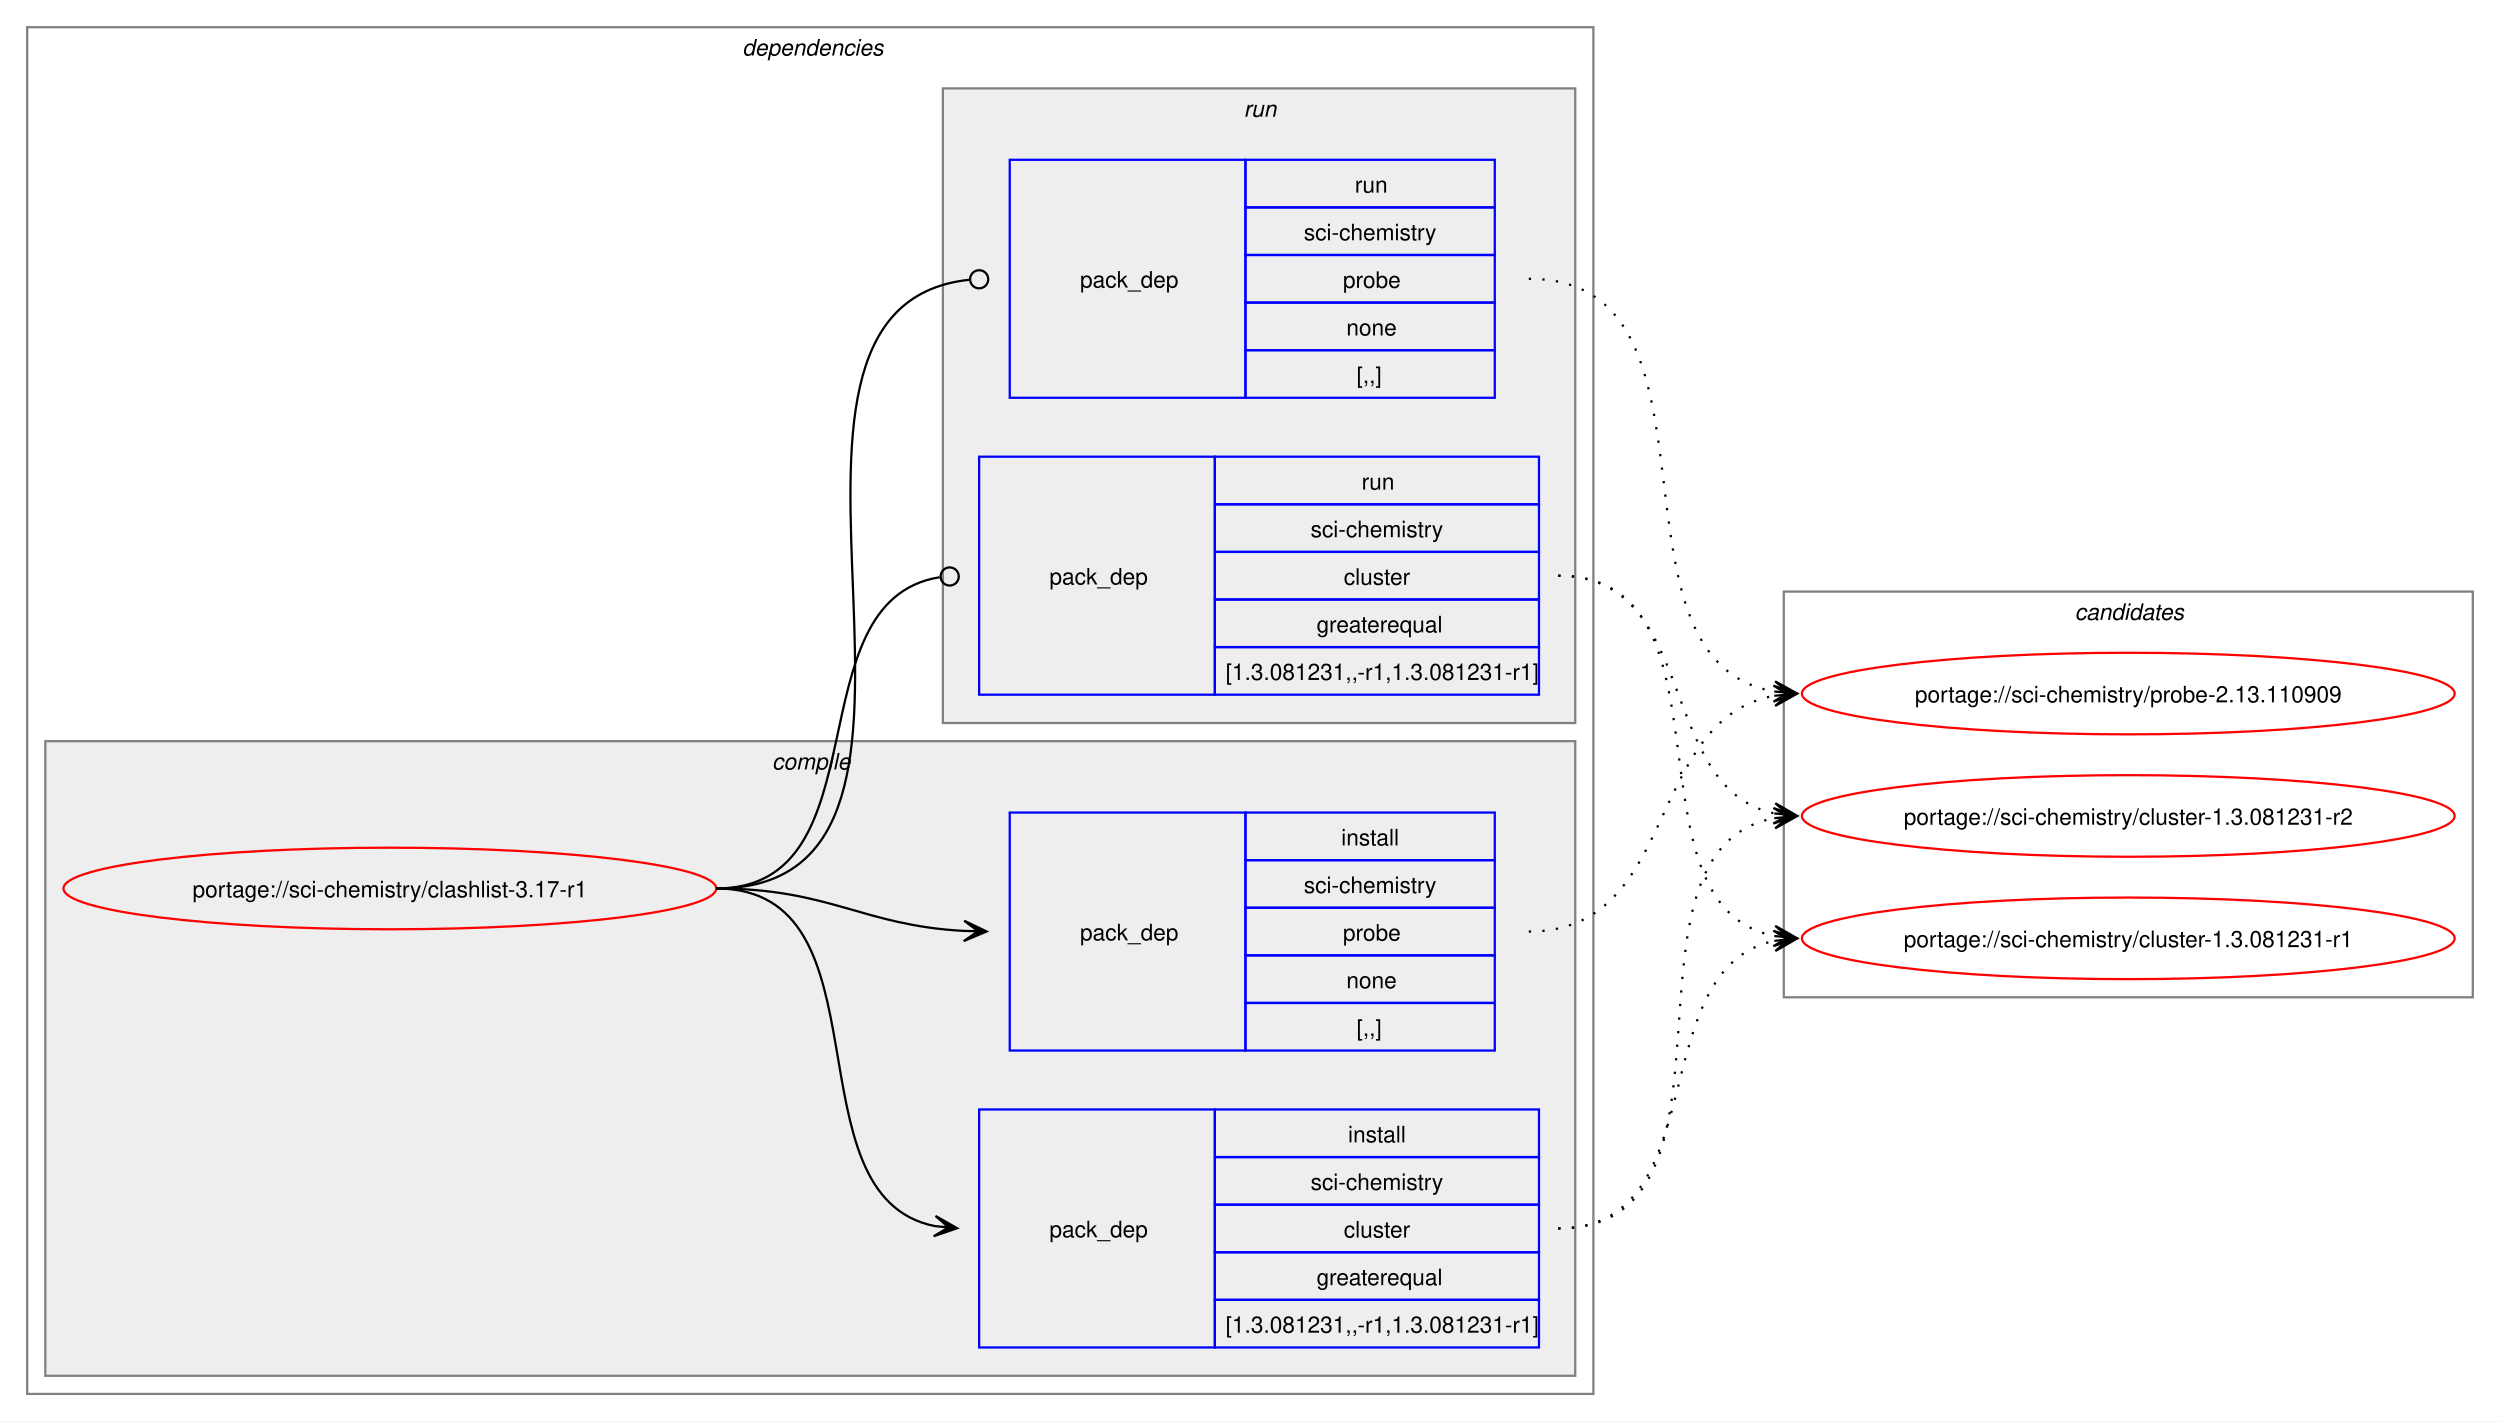
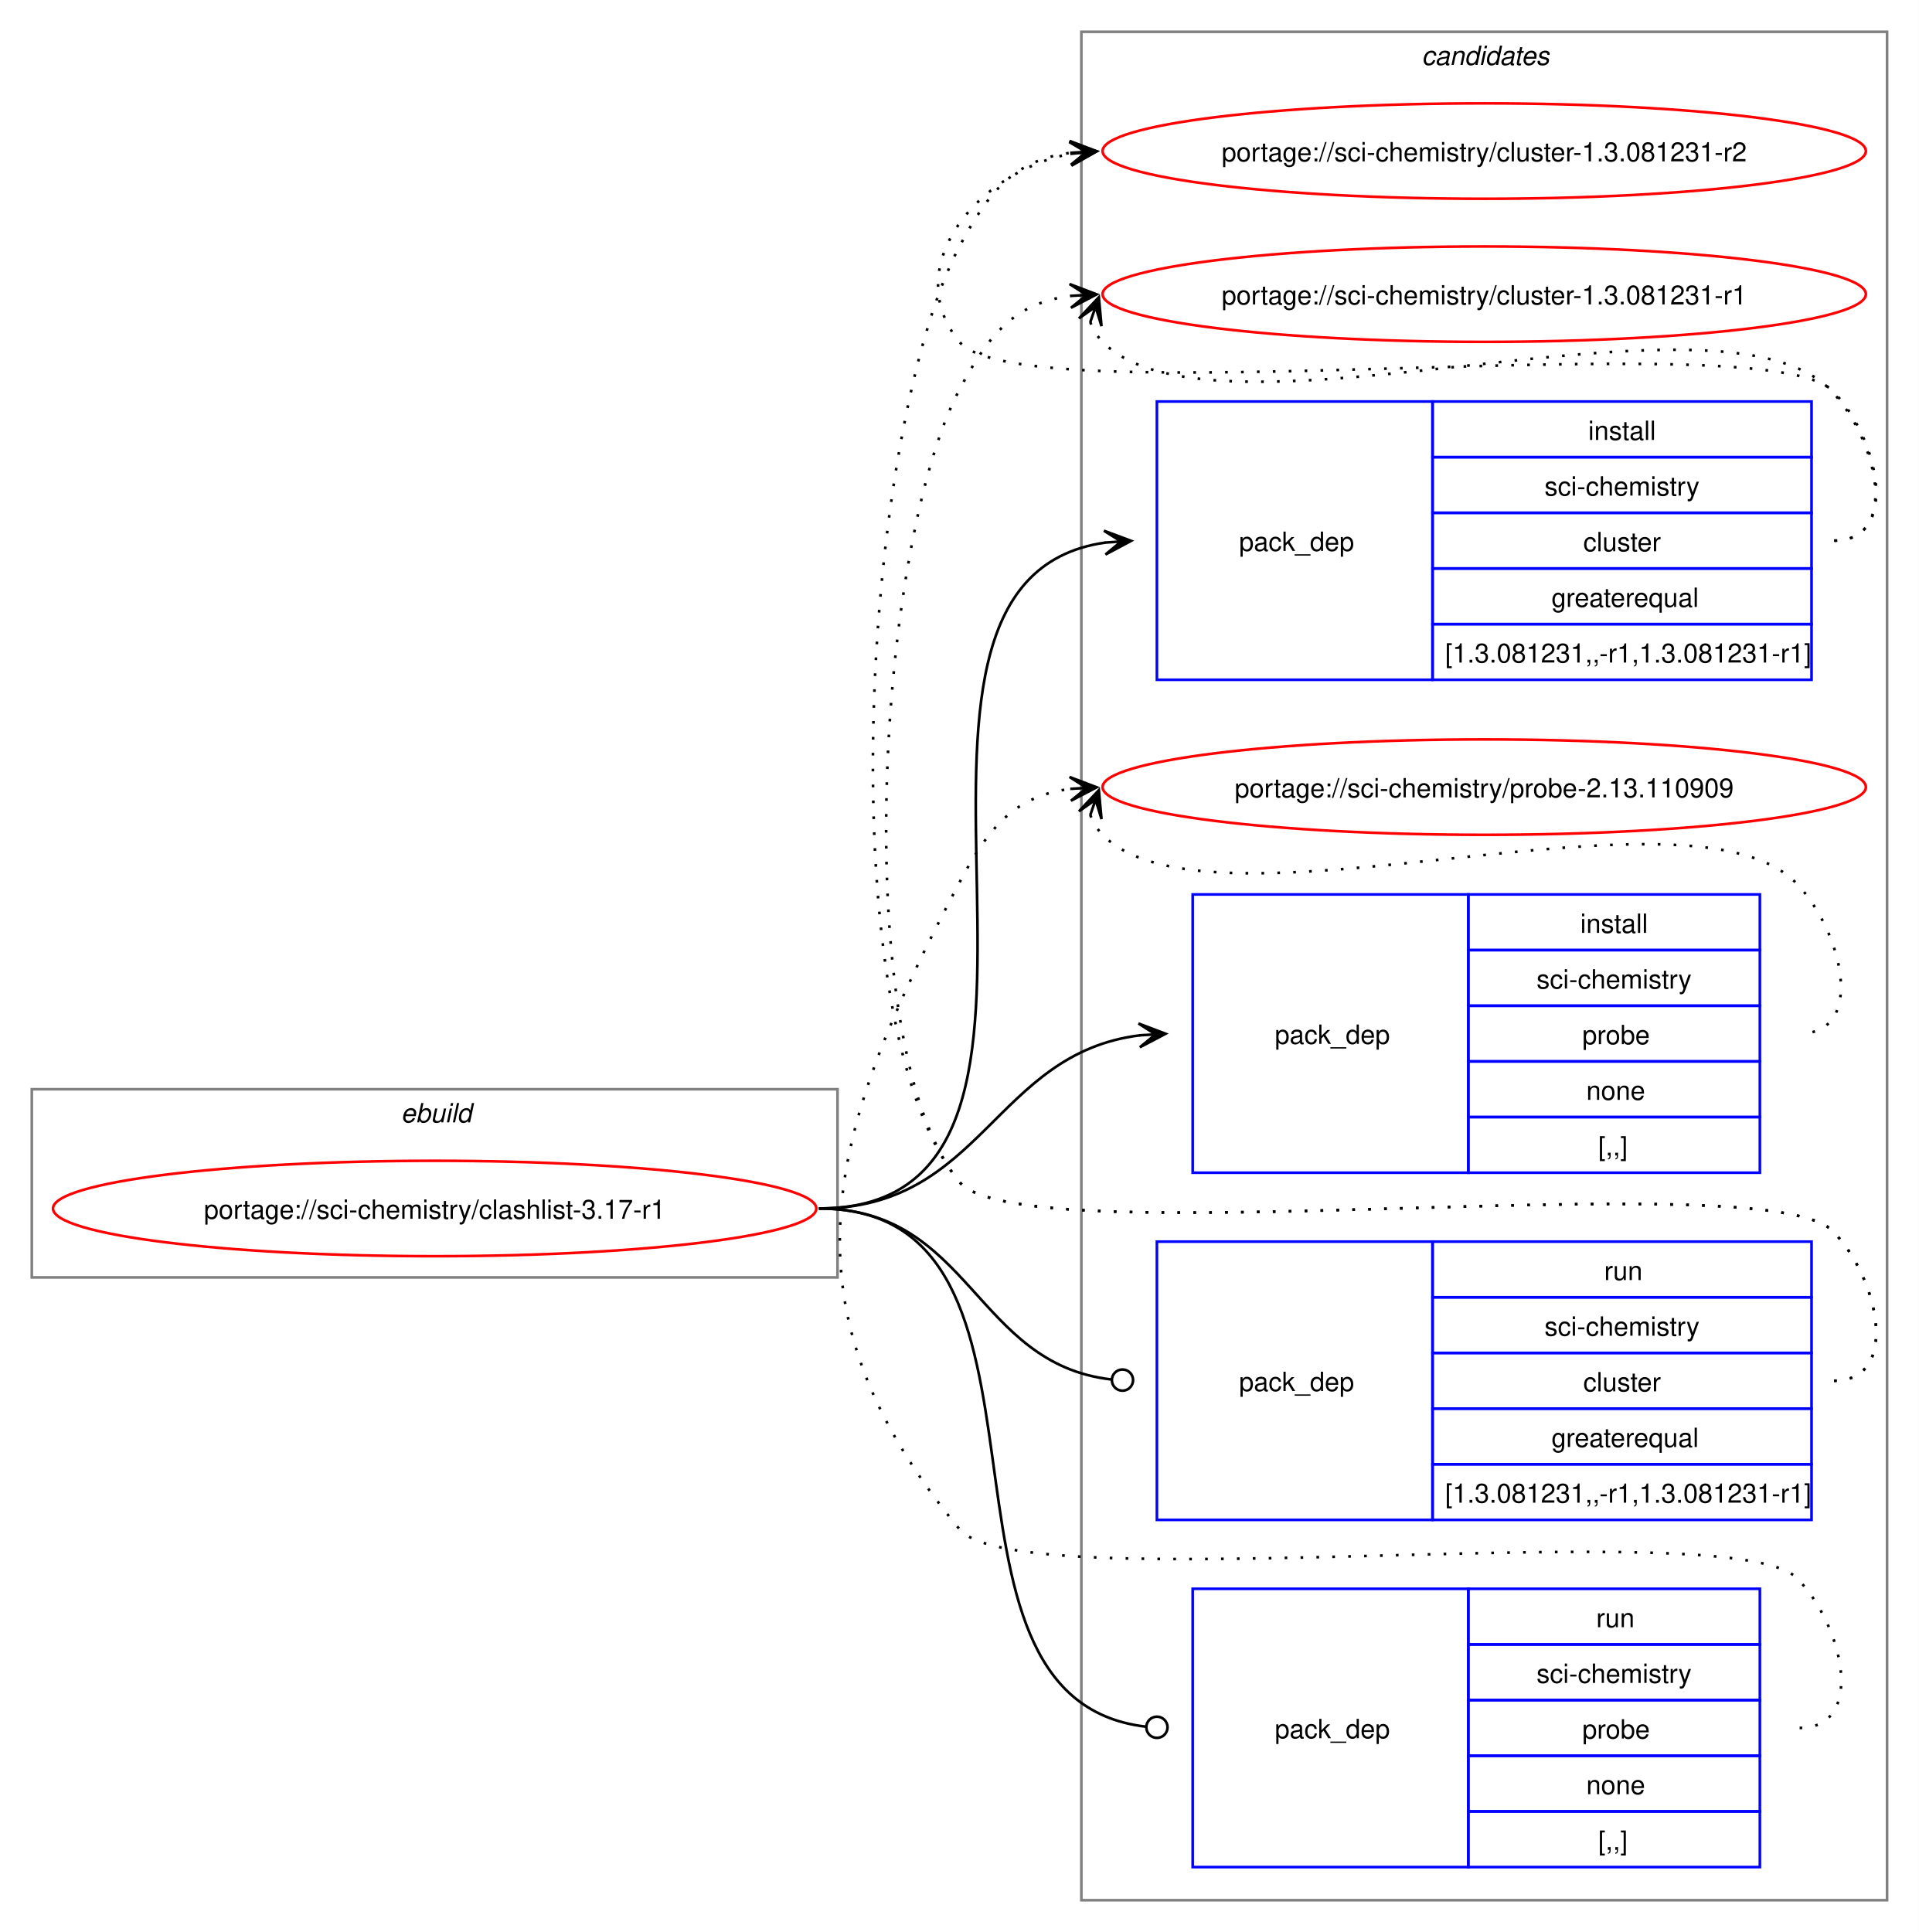
- <svg xmlns="http://www.w3.org/2000/svg" xmlns:xlink="http://www.w3.org/1999/xlink" width="1103pt" height="627pt" viewBox="0.00 0.00 1103.00 627.00">
-   <g id="graph0" class="graph" transform="scale(1 1) rotate(0) translate(4 623)">
-     <polygon fill="white" stroke="none" points="-4,4 -4,-623 1099,-623 1099,4 -4,4" />
-     <g id="clust2" class="cluster">
-       <polygon fill="none" stroke="gray" points="8,-8 8,-611 699,-611 699,-8 8,-8" />
-       <text text-anchor="start" x="323.5" y="-598.5" font-family="Helvetica,sans-Serif" font-style="italic" font-size="10.00">dependencies</text>
+ <svg xmlns="http://www.w3.org/2000/svg" xmlns:xlink="http://www.w3.org/1999/xlink" width="724pt" height="729pt" viewBox="0.00 0.00 724.00 729.00">
+   <g id="graph0" class="graph" transform="scale(1 1) rotate(0) translate(4 725)">
+     <polygon fill="white" stroke="none" points="-4,4 -4,-725 720,-725 720,4 -4,4" />
+     <g id="clust10" class="cluster">
+       <polygon fill="none" stroke="gray" points="404,-8 404,-713 708,-713 708,-8 404,-8" />
+       <text text-anchor="start" x="532.38" y="-700.5" font-family="Helvetica,sans-Serif" font-style="italic" font-size="10.00">candidates</text>
    </g>
-     <g id="clust3" class="cluster">
-       <polygon fill="#eeeeee" stroke="gray" points="16,-16 16,-296 691,-296 691,-16 16,-16" />
-       <text text-anchor="start" x="336.62" y="-283.5" font-family="Helvetica,sans-Serif" font-style="italic" font-size="10.00">compile</text>
-     </g>
-     <g id="clust7" class="cluster">
-       <polygon fill="#eeeeee" stroke="gray" points="412,-304 412,-584 691,-584 691,-304 412,-304" />
-       <text text-anchor="start" x="544.75" y="-571.5" font-family="Helvetica,sans-Serif" font-style="italic" font-size="10.00">run</text>
-     </g>
-     <g id="clust10" class="cluster">
-       <polygon fill="none" stroke="gray" points="783,-183 783,-362 1087,-362 1087,-183 783,-183" />
-       <text text-anchor="start" x="911.38" y="-349.5" font-family="Helvetica,sans-Serif" font-style="italic" font-size="10.00">candidates</text>
+     <g id="clust1" class="cluster">
+       <polygon fill="none" stroke="gray" points="8,-243 8,-314 312,-314 312,-243 8,-243" />
+       <text text-anchor="start" x="147.25" y="-301.5" font-family="Helvetica,sans-Serif" font-style="italic" font-size="10.00">ebuild</text>
    </g>
    <g id="node1" class="node">
      <g id="a_node1">
        <a xlink:href="../sci-chemistry/clashlist-3.17-r1.svg" xlink:title="portage://sci-chemistry/clashlist-3.17-r1">
-           <ellipse fill="none" stroke="red" cx="168" cy="-231" rx="144" ry="18" />
-           <text text-anchor="middle" x="168" y="-227.12" font-family="Helvetica,sans-Serif" font-size="10.00">portage://sci-chemistry/clashlist-3.17-r1</text>
+           <ellipse fill="none" stroke="red" cx="160" cy="-269" rx="144" ry="18" />
+           <text text-anchor="middle" x="160" y="-265.12" font-family="Helvetica,sans-Serif" font-size="10.00">portage://sci-chemistry/clashlist-3.17-r1</text>
        </a>
      </g>
    </g>
    <g id="node2" class="node">
-       <polygon fill="none" stroke="blue" points="428,-28.5 428,-133.5 532,-133.5 532,-28.5 428,-28.5" />
-       <text text-anchor="start" x="459" y="-77.12" font-family="Helvetica,sans-Serif" font-size="10.00">pack_dep</text>
-       <polygon fill="none" stroke="blue" points="532,-112.5 532,-133.5 675,-133.5 675,-112.5 532,-112.5" />
-       <text text-anchor="start" x="590.75" y="-119" font-family="Helvetica,sans-Serif" font-size="10.00">install</text>
-       <polygon fill="none" stroke="blue" points="532,-91.5 532,-112.5 675,-112.5 675,-91.5 532,-91.5" />
-       <text text-anchor="start" x="574.25" y="-98" font-family="Helvetica,sans-Serif" font-size="10.00">sci-chemistry</text>
-       <polygon fill="none" stroke="blue" points="532,-70.5 532,-91.5 675,-91.5 675,-70.5 532,-70.5" />
-       <text text-anchor="start" x="588.88" y="-77" font-family="Helvetica,sans-Serif" font-size="10.00">cluster</text>
-       <polygon fill="none" stroke="blue" points="532,-49.5 532,-70.5 675,-70.5 675,-49.5 532,-49.5" />
-       <text text-anchor="start" x="576.88" y="-56" font-family="Helvetica,sans-Serif" font-size="10.00">greaterequal</text>
-       <polygon fill="none" stroke="blue" points="532,-28.5 532,-49.5 675,-49.5 675,-28.5 532,-28.5" />
-       <text text-anchor="start" x="536.75" y="-35" font-family="Helvetica,sans-Serif" font-size="10.00">[1.3.081231,,-r1,1.3.081231-r1]</text>
+       <polygon fill="none" stroke="blue" points="432.5,-468.5 432.5,-573.5 536.5,-573.5 536.5,-468.5 432.5,-468.5" />
+       <text text-anchor="start" x="463.5" y="-517.12" font-family="Helvetica,sans-Serif" font-size="10.00">pack_dep</text>
+       <polygon fill="none" stroke="blue" points="536.5,-552.5 536.5,-573.5 679.5,-573.5 679.5,-552.5 536.5,-552.5" />
+       <text text-anchor="start" x="595.25" y="-559" font-family="Helvetica,sans-Serif" font-size="10.00">install</text>
+       <polygon fill="none" stroke="blue" points="536.5,-531.5 536.5,-552.5 679.5,-552.5 679.5,-531.5 536.5,-531.5" />
+       <text text-anchor="start" x="578.75" y="-538" font-family="Helvetica,sans-Serif" font-size="10.00">sci-chemistry</text>
+       <polygon fill="none" stroke="blue" points="536.5,-510.5 536.5,-531.5 679.5,-531.5 679.5,-510.5 536.5,-510.5" />
+       <text text-anchor="start" x="593.38" y="-517" font-family="Helvetica,sans-Serif" font-size="10.00">cluster</text>
+       <polygon fill="none" stroke="blue" points="536.5,-489.5 536.5,-510.5 679.5,-510.5 679.5,-489.5 536.5,-489.5" />
+       <text text-anchor="start" x="581.38" y="-496" font-family="Helvetica,sans-Serif" font-size="10.00">greaterequal</text>
+       <polygon fill="none" stroke="blue" points="536.5,-468.5 536.5,-489.5 679.5,-489.5 679.5,-468.5 536.5,-468.5" />
+       <text text-anchor="start" x="541.25" y="-475" font-family="Helvetica,sans-Serif" font-size="10.00">[1.3.081231,,-r1,1.3.081231-r1]</text>
    </g>
    <g id="edge1" class="edge">
-       <path fill="none" stroke="black" d="M312,-231C390.01,-231 342.67,-95.29 408.44,-82.04" />
-       <polygon fill="black" stroke="black" points="418.29,-81.11 408.75,-86.53 414.52,-81.47 408.33,-82.05 408.33,-82.05 408.33,-82.05 414.52,-81.47 407.91,-77.57 418.29,-81.11" />
+       <path fill="none" stroke="black" d="M305,-269C424.99,-269 307.94,-505.5 413.11,-520.28" />
+       <polygon fill="black" stroke="black" points="422.78,-520.92 412.51,-524.75 419.01,-520.67 412.81,-520.26 412.81,-520.26 412.81,-520.26 419.01,-520.67 413.1,-515.77 422.78,-520.92" />
    </g>
    <g id="node3" class="node">
-       <polygon fill="none" stroke="blue" points="441.5,-159.5 441.5,-264.5 545.5,-264.5 545.5,-159.5 441.5,-159.5" />
-       <text text-anchor="start" x="472.5" y="-208.12" font-family="Helvetica,sans-Serif" font-size="10.00">pack_dep</text>
-       <polygon fill="none" stroke="blue" points="545.5,-243.5 545.5,-264.5 655.5,-264.5 655.5,-243.5 545.5,-243.5" />
-       <text text-anchor="start" x="587.75" y="-250" font-family="Helvetica,sans-Serif" font-size="10.00">install</text>
-       <polygon fill="none" stroke="blue" points="545.5,-222.5 545.5,-243.5 655.5,-243.5 655.5,-222.5 545.5,-222.5" />
-       <text text-anchor="start" x="571.25" y="-229" font-family="Helvetica,sans-Serif" font-size="10.00">sci-chemistry</text>
-       <polygon fill="none" stroke="blue" points="545.5,-201.5 545.5,-222.5 655.5,-222.5 655.5,-201.5 545.5,-201.5" />
-       <text text-anchor="start" x="588.5" y="-208" font-family="Helvetica,sans-Serif" font-size="10.00">probe</text>
-       <polygon fill="none" stroke="blue" points="545.5,-180.5 545.5,-201.5 655.5,-201.5 655.5,-180.5 545.5,-180.5" />
-       <text text-anchor="start" x="590" y="-187" font-family="Helvetica,sans-Serif" font-size="10.00">none</text>
-       <polygon fill="none" stroke="blue" points="545.5,-159.5 545.5,-180.5 655.5,-180.5 655.5,-159.5 545.5,-159.5" />
-       <text text-anchor="start" x="594.5" y="-166" font-family="Helvetica,sans-Serif" font-size="10.00">[,,]</text>
+       <polygon fill="none" stroke="blue" points="446,-282.5 446,-387.5 550,-387.5 550,-282.5 446,-282.5" />
+       <text text-anchor="start" x="477" y="-331.12" font-family="Helvetica,sans-Serif" font-size="10.00">pack_dep</text>
+       <polygon fill="none" stroke="blue" points="550,-366.5 550,-387.5 660,-387.5 660,-366.5 550,-366.5" />
+       <text text-anchor="start" x="592.25" y="-373" font-family="Helvetica,sans-Serif" font-size="10.00">install</text>
+       <polygon fill="none" stroke="blue" points="550,-345.5 550,-366.5 660,-366.5 660,-345.5 550,-345.5" />
+       <text text-anchor="start" x="575.75" y="-352" font-family="Helvetica,sans-Serif" font-size="10.00">sci-chemistry</text>
+       <polygon fill="none" stroke="blue" points="550,-324.5 550,-345.5 660,-345.5 660,-324.5 550,-324.5" />
+       <text text-anchor="start" x="593" y="-331" font-family="Helvetica,sans-Serif" font-size="10.00">probe</text>
+       <polygon fill="none" stroke="blue" points="550,-303.5 550,-324.5 660,-324.5 660,-303.5 550,-303.5" />
+       <text text-anchor="start" x="594.5" y="-310" font-family="Helvetica,sans-Serif" font-size="10.00">none</text>
+       <polygon fill="none" stroke="blue" points="550,-282.5 550,-303.5 660,-303.5 660,-282.5 550,-282.5" />
+       <text text-anchor="start" x="599" y="-289" font-family="Helvetica,sans-Serif" font-size="10.00">[,,]</text>
    </g>
    <g id="edge2" class="edge">
-       <path fill="none" stroke="black" d="M312,-231C362.3,-231 376.32,-214.65 421.37,-212.28" />
-       <polygon fill="black" stroke="black" points="431.28,-212.03 421.4,-216.78 427.5,-212.13 421.29,-212.29 421.29,-212.29 421.29,-212.29 427.5,-212.13 421.17,-207.79 431.28,-212.03" />
+       <path fill="none" stroke="black" d="M305,-269C366.75,-269 371.09,-327.49 426.11,-334.35" />
+       <polygon fill="black" stroke="black" points="435.78,-334.93 425.53,-338.82 432.01,-334.7 425.8,-334.33 425.8,-334.33 425.8,-334.33 432.01,-334.7 426.07,-329.84 435.78,-334.93" />
    </g>
    <g id="node4" class="node">
-       <polygon fill="none" stroke="blue" points="428,-316.5 428,-421.5 532,-421.5 532,-316.5 428,-316.5" />
-       <text text-anchor="start" x="459" y="-365.12" font-family="Helvetica,sans-Serif" font-size="10.00">pack_dep</text>
-       <polygon fill="none" stroke="blue" points="532,-400.5 532,-421.5 675,-421.5 675,-400.5 532,-400.5" />
-       <text text-anchor="start" x="596.75" y="-407" font-family="Helvetica,sans-Serif" font-size="10.00">run</text>
-       <polygon fill="none" stroke="blue" points="532,-379.5 532,-400.5 675,-400.5 675,-379.5 532,-379.5" />
-       <text text-anchor="start" x="574.25" y="-386" font-family="Helvetica,sans-Serif" font-size="10.00">sci-chemistry</text>
-       <polygon fill="none" stroke="blue" points="532,-358.5 532,-379.5 675,-379.5 675,-358.5 532,-358.5" />
-       <text text-anchor="start" x="588.88" y="-365" font-family="Helvetica,sans-Serif" font-size="10.00">cluster</text>
-       <polygon fill="none" stroke="blue" points="532,-337.5 532,-358.5 675,-358.5 675,-337.5 532,-337.5" />
-       <text text-anchor="start" x="576.88" y="-344" font-family="Helvetica,sans-Serif" font-size="10.00">greaterequal</text>
-       <polygon fill="none" stroke="blue" points="532,-316.5 532,-337.5 675,-337.5 675,-316.5 532,-316.5" />
-       <text text-anchor="start" x="536.75" y="-323" font-family="Helvetica,sans-Serif" font-size="10.00">[1.3.081231,,-r1,1.3.081231-r1]</text>
+       <polygon fill="none" stroke="blue" points="432.5,-151.5 432.5,-256.5 536.5,-256.5 536.5,-151.5 432.5,-151.5" />
+       <text text-anchor="start" x="463.5" y="-200.12" font-family="Helvetica,sans-Serif" font-size="10.00">pack_dep</text>
+       <polygon fill="none" stroke="blue" points="536.5,-235.5 536.5,-256.5 679.5,-256.5 679.5,-235.5 536.5,-235.5" />
+       <text text-anchor="start" x="601.25" y="-242" font-family="Helvetica,sans-Serif" font-size="10.00">run</text>
+       <polygon fill="none" stroke="blue" points="536.5,-214.5 536.5,-235.5 679.5,-235.5 679.5,-214.5 536.5,-214.5" />
+       <text text-anchor="start" x="578.75" y="-221" font-family="Helvetica,sans-Serif" font-size="10.00">sci-chemistry</text>
+       <polygon fill="none" stroke="blue" points="536.5,-193.5 536.5,-214.5 679.5,-214.5 679.5,-193.5 536.5,-193.5" />
+       <text text-anchor="start" x="593.38" y="-200" font-family="Helvetica,sans-Serif" font-size="10.00">cluster</text>
+       <polygon fill="none" stroke="blue" points="536.5,-172.5 536.5,-193.5 679.5,-193.5 679.5,-172.5 536.5,-172.5" />
+       <text text-anchor="start" x="581.38" y="-179" font-family="Helvetica,sans-Serif" font-size="10.00">greaterequal</text>
+       <polygon fill="none" stroke="blue" points="536.5,-151.5 536.5,-172.5 679.5,-172.5 679.5,-151.5 536.5,-151.5" />
+       <text text-anchor="start" x="541.25" y="-158" font-family="Helvetica,sans-Serif" font-size="10.00">[1.3.081231,,-r1,1.3.081231-r1]</text>
    </g>
    <g id="edge3" class="edge">
-       <path fill="none" stroke="black" d="M312,-231C386.56,-231 345.48,-357.91 410.55,-368.32" />
-       <ellipse fill="none" stroke="black" cx="415.01" cy="-368.66" rx="4" ry="4" />
+       <path fill="none" stroke="black" d="M305,-269C362.2,-269 363.73,-210.43 415.28,-204.49" />
+       <ellipse fill="none" stroke="black" cx="419.51" cy="-204.25" rx="4" ry="4" />
    </g>
    <g id="node5" class="node">
-       <polygon fill="none" stroke="blue" points="441.5,-447.5 441.5,-552.5 545.5,-552.5 545.5,-447.5 441.5,-447.5" />
-       <text text-anchor="start" x="472.5" y="-496.12" font-family="Helvetica,sans-Serif" font-size="10.00">pack_dep</text>
-       <polygon fill="none" stroke="blue" points="545.5,-531.5 545.5,-552.5 655.5,-552.5 655.5,-531.5 545.5,-531.5" />
-       <text text-anchor="start" x="593.75" y="-538" font-family="Helvetica,sans-Serif" font-size="10.00">run</text>
-       <polygon fill="none" stroke="blue" points="545.5,-510.5 545.5,-531.5 655.5,-531.5 655.5,-510.5 545.5,-510.5" />
-       <text text-anchor="start" x="571.25" y="-517" font-family="Helvetica,sans-Serif" font-size="10.00">sci-chemistry</text>
-       <polygon fill="none" stroke="blue" points="545.5,-489.5 545.5,-510.5 655.5,-510.5 655.5,-489.5 545.5,-489.5" />
-       <text text-anchor="start" x="588.5" y="-496" font-family="Helvetica,sans-Serif" font-size="10.00">probe</text>
-       <polygon fill="none" stroke="blue" points="545.5,-468.5 545.5,-489.5 655.5,-489.5 655.5,-468.5 545.5,-468.5" />
-       <text text-anchor="start" x="590" y="-475" font-family="Helvetica,sans-Serif" font-size="10.00">none</text>
-       <polygon fill="none" stroke="blue" points="545.5,-447.5 545.5,-468.5 655.5,-468.5 655.5,-447.5 545.5,-447.5" />
-       <text text-anchor="start" x="594.5" y="-454" font-family="Helvetica,sans-Serif" font-size="10.00">[,,]</text>
+       <polygon fill="none" stroke="blue" points="446,-20.5 446,-125.5 550,-125.5 550,-20.5 446,-20.5" />
+       <text text-anchor="start" x="477" y="-69.12" font-family="Helvetica,sans-Serif" font-size="10.00">pack_dep</text>
+       <polygon fill="none" stroke="blue" points="550,-104.5 550,-125.5 660,-125.5 660,-104.5 550,-104.5" />
+       <text text-anchor="start" x="598.25" y="-111" font-family="Helvetica,sans-Serif" font-size="10.00">run</text>
+       <polygon fill="none" stroke="blue" points="550,-83.5 550,-104.5 660,-104.5 660,-83.5 550,-83.5" />
+       <text text-anchor="start" x="575.75" y="-90" font-family="Helvetica,sans-Serif" font-size="10.00">sci-chemistry</text>
+       <polygon fill="none" stroke="blue" points="550,-62.5 550,-83.5 660,-83.5 660,-62.5 550,-62.5" />
+       <text text-anchor="start" x="593" y="-69" font-family="Helvetica,sans-Serif" font-size="10.00">probe</text>
+       <polygon fill="none" stroke="blue" points="550,-41.5 550,-62.5 660,-62.5 660,-41.5 550,-41.5" />
+       <text text-anchor="start" x="594.5" y="-48" font-family="Helvetica,sans-Serif" font-size="10.00">none</text>
+       <polygon fill="none" stroke="blue" points="550,-20.5 550,-41.5 660,-41.5 660,-20.5 550,-20.5" />
+       <text text-anchor="start" x="599" y="-27" font-family="Helvetica,sans-Serif" font-size="10.00">[,,]</text>
    </g>
    <g id="edge4" class="edge">
-       <path fill="none" stroke="black" d="M312,-231C439.93,-231 307.98,-487.54 423.73,-499.56" />
-       <ellipse fill="none" stroke="black" cx="428.01" cy="-499.78" rx="4" ry="4" />
+       <path fill="none" stroke="black" d="M305,-269C406.95,-269 336.39,-84.32 428.23,-73.49" />
+       <ellipse fill="none" stroke="black" cx="432.51" cy="-73.25" rx="4" ry="4" />
    </g>
    <g id="node6" class="node">
      <g id="a_node6">
        <a xlink:href="../sci-chemistry/cluster-1.3.081231-r2.svg" xlink:title="portage://sci-chemistry/cluster-1.3.081231-r2">
-           <ellipse fill="none" stroke="red" cx="935" cy="-263" rx="144" ry="18" />
-           <text text-anchor="middle" x="935" y="-259.12" font-family="Helvetica,sans-Serif" font-size="10.00">portage://sci-chemistry/cluster-1.3.081231-r2</text>
+           <ellipse fill="none" stroke="red" cx="556" cy="-668" rx="144" ry="18" />
+           <text text-anchor="middle" x="556" y="-664.12" font-family="Helvetica,sans-Serif" font-size="10.00">portage://sci-chemistry/cluster-1.3.081231-r2</text>
        </a>
      </g>
    </g>
    <g id="edge5" class="edge">
-       <path fill="none" stroke="black" stroke-dasharray="1,5" d="M683.5,-81C773.19,-81 702.91,-247.7 778.86,-262.02" />
-       <polygon fill="black" stroke="black" points="788.79,-262.89 778.43,-266.5 785.02,-262.56 778.82,-262.02 778.82,-262.02 778.82,-262.02 785.02,-262.56 779.22,-257.53 788.79,-262.89" />
+       <path fill="none" stroke="black" stroke-dasharray="1,5" d="M688,-521C713.11,-521 705.04,-559.53 687.5,-577.5 661.89,-603.75 381.31,-567.69 358,-596 335.11,-623.8 364.6,-660.35 399.91,-666.95" />
+       <polygon fill="black" stroke="black" points="409.79,-667.89 399.41,-671.43 406.02,-667.53 399.83,-666.95 399.83,-666.95 399.83,-666.95 406.02,-667.53 400.25,-662.47 409.79,-667.89" />
    </g>
    <g id="node7" class="node">
      <g id="a_node7">
        <a xlink:href="../sci-chemistry/cluster-1.3.081231-r1.svg" xlink:title="portage://sci-chemistry/cluster-1.3.081231-r1">
-           <ellipse fill="none" stroke="red" cx="935" cy="-209" rx="144" ry="18" />
-           <text text-anchor="middle" x="935" y="-205.12" font-family="Helvetica,sans-Serif" font-size="10.00">portage://sci-chemistry/cluster-1.3.081231-r1</text>
+           <ellipse fill="none" stroke="red" cx="556" cy="-614" rx="144" ry="18" />
+           <text text-anchor="middle" x="556" y="-610.12" font-family="Helvetica,sans-Serif" font-size="10.00">portage://sci-chemistry/cluster-1.3.081231-r1</text>
        </a>
      </g>
    </g>
    <g id="edge6" class="edge">
-       <path fill="none" stroke="black" stroke-dasharray="1,5" d="M683.5,-81C753.46,-81 720.19,-195.38 778.86,-207.89" />
-       <polygon fill="black" stroke="black" points="788.79,-208.88 778.39,-212.37 785.02,-208.51 778.84,-207.89 778.84,-207.89 778.84,-207.89 785.02,-208.51 779.28,-203.41 788.79,-208.88" />
+       <path fill="none" stroke="black" stroke-dasharray="1,5" d="M407.36,-603.45C408.39,-600.7 410.06,-597.96 412,-596 455.06,-552.44 644.77,-621.87 687,-577.5 704.31,-559.31 713.12,-521 688,-521" />
+       <polygon fill="black" stroke="black" points="410.6,-612.85 403.09,-604.86 409.37,-609.27 407.34,-603.39 407.34,-603.39 407.34,-603.39 409.37,-609.27 411.6,-601.93 410.6,-612.85" />
    </g>
    <g id="node8" class="node">
      <g id="a_node8">
        <a xlink:href="../sci-chemistry/probe-2.13.110909.svg" xlink:title="portage://sci-chemistry/probe-2.13.110909">
-           <ellipse fill="none" stroke="red" cx="935" cy="-317" rx="144" ry="18" />
-           <text text-anchor="middle" x="935" y="-313.12" font-family="Helvetica,sans-Serif" font-size="10.00">portage://sci-chemistry/probe-2.13.110909</text>
+           <ellipse fill="none" stroke="red" cx="556" cy="-428" rx="144" ry="18" />
+           <text text-anchor="middle" x="556" y="-424.12" font-family="Helvetica,sans-Serif" font-size="10.00">portage://sci-chemistry/probe-2.13.110909</text>
        </a>
      </g>
    </g>
    <g id="edge7" class="edge">
-       <path fill="none" stroke="black" stroke-dasharray="1,5" d="M670.5,-212C737.2,-212 721.48,-305.44 778.84,-316.03" />
-       <polygon fill="black" stroke="black" points="788.79,-316.89 778.43,-320.51 785.02,-316.57 778.82,-316.03 778.82,-316.03 778.82,-316.03 785.02,-316.57 779.21,-311.54 788.79,-316.89" />
+       <path fill="none" stroke="black" stroke-dasharray="1,5" d="M407.37,-417.45C408.4,-414.7 410.07,-411.96 412,-410 452.96,-368.42 633.83,-433.85 674,-391.5 691.28,-373.28 700.12,-335 675,-335" />
+       <polygon fill="black" stroke="black" points="410.6,-426.85 403.09,-418.86 409.37,-423.27 407.34,-417.39 407.34,-417.39 407.34,-417.39 409.37,-423.27 411.6,-415.93 410.6,-426.85" />
    </g>
    <g id="edge8" class="edge">
-       <path fill="none" stroke="black" stroke-dasharray="1,5" d="M683.5,-369C746.24,-369 726.15,-275.45 778.86,-264.12" />
-       <polygon fill="black" stroke="black" points="788.79,-263.12 779.29,-268.6 785.03,-263.5 778.84,-264.12 778.84,-264.12 778.84,-264.12 785.03,-263.5 778.39,-259.64 788.79,-263.12" />
+       <path fill="none" stroke="black" stroke-dasharray="1,5" d="M688,-204C713.11,-204 705.04,-242.53 687.5,-260.5 661.89,-286.75 381.31,-250.69 358,-279 308.14,-339.56 321.29,-562.68 358,-632 369.45,-653.63 379.33,-664.67 399.96,-667.35" />
+       <polygon fill="black" stroke="black" points="409.78,-667.93 399.54,-671.83 406.01,-667.7 399.8,-667.34 399.8,-667.34 399.8,-667.34 406.01,-667.7 400.07,-662.85 409.78,-667.93" />
    </g>
    <g id="edge9" class="edge">
-       <path fill="none" stroke="black" stroke-dasharray="1,5" d="M683.5,-369C764.92,-369 710.28,-223.65 778.94,-210.02" />
-       <polygon fill="black" stroke="black" points="788.79,-209.11 779.24,-214.51 785.02,-209.46 778.83,-210.03 778.83,-210.03 778.83,-210.03 785.02,-209.46 778.42,-205.55 788.79,-209.11" />
+       <path fill="none" stroke="black" stroke-dasharray="1,5" d="M688,-204C713.11,-204 705.04,-242.53 687.5,-260.5 661.89,-286.75 381.31,-250.69 358,-279 315.77,-330.3 326.9,-519.28 358,-578 369.45,-599.63 379.33,-610.67 399.96,-613.35" />
+       <polygon fill="black" stroke="black" points="409.78,-613.93 399.54,-617.83 406.01,-613.7 399.8,-613.34 399.8,-613.34 399.8,-613.34 406.01,-613.7 400.07,-608.85 409.78,-613.93" />
    </g>
    <g id="edge10" class="edge">
-       <path fill="none" stroke="black" stroke-dasharray="1,5" d="M670.5,-500C763.65,-500 698.71,-331.7 778.89,-317.9" />
-       <polygon fill="black" stroke="black" points="788.79,-317.1 779.18,-322.39 785.02,-317.4 778.82,-317.9 778.82,-317.9 778.82,-317.9 785.02,-317.4 778.46,-313.42 788.79,-317.1" />
+       <path fill="none" stroke="black" stroke-dasharray="1,5" d="M675,-73C700.12,-73 691.6,-111.59 674,-129.5 649.35,-154.59 380.36,-120.85 358,-148 289.07,-231.72 307.24,-296.17 358,-392 369.45,-413.63 379.33,-424.67 399.96,-427.35" />
+       <polygon fill="black" stroke="black" points="409.78,-427.93 399.54,-431.83 406.01,-427.7 399.8,-427.34 399.8,-427.34 399.8,-427.34 406.01,-427.7 400.07,-422.85 409.78,-427.93" />
    </g>
  </g>
</svg>
